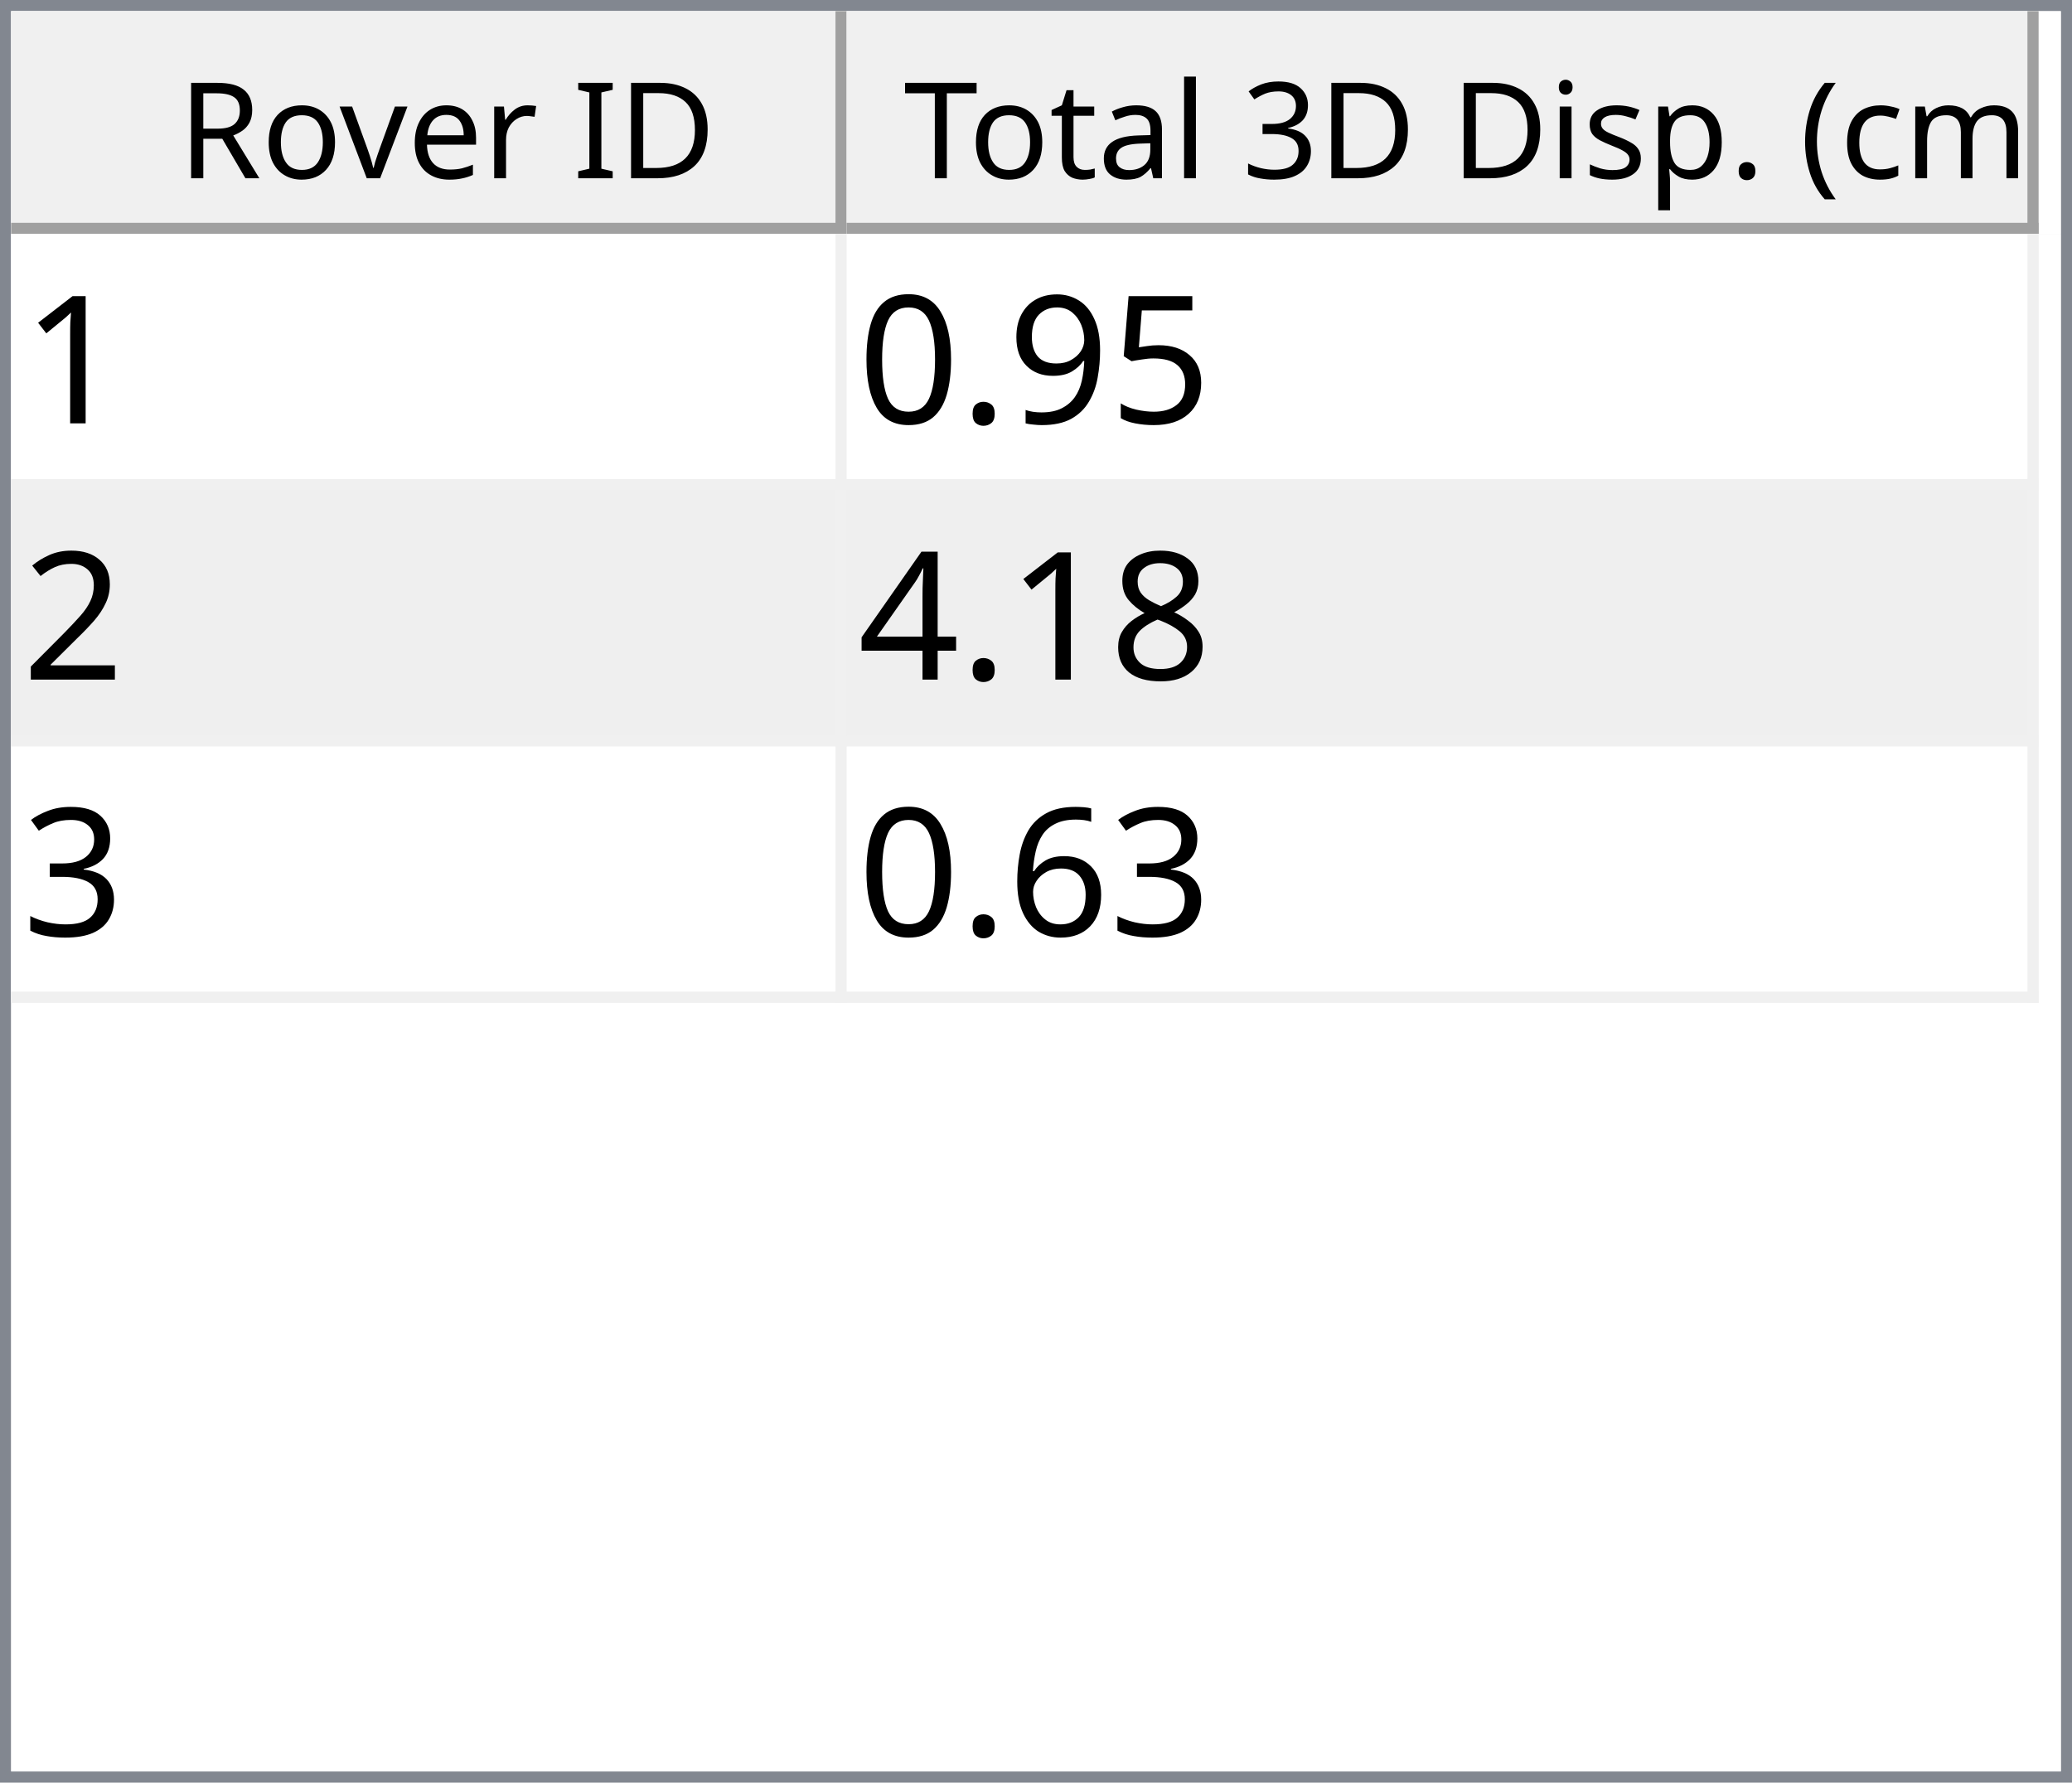
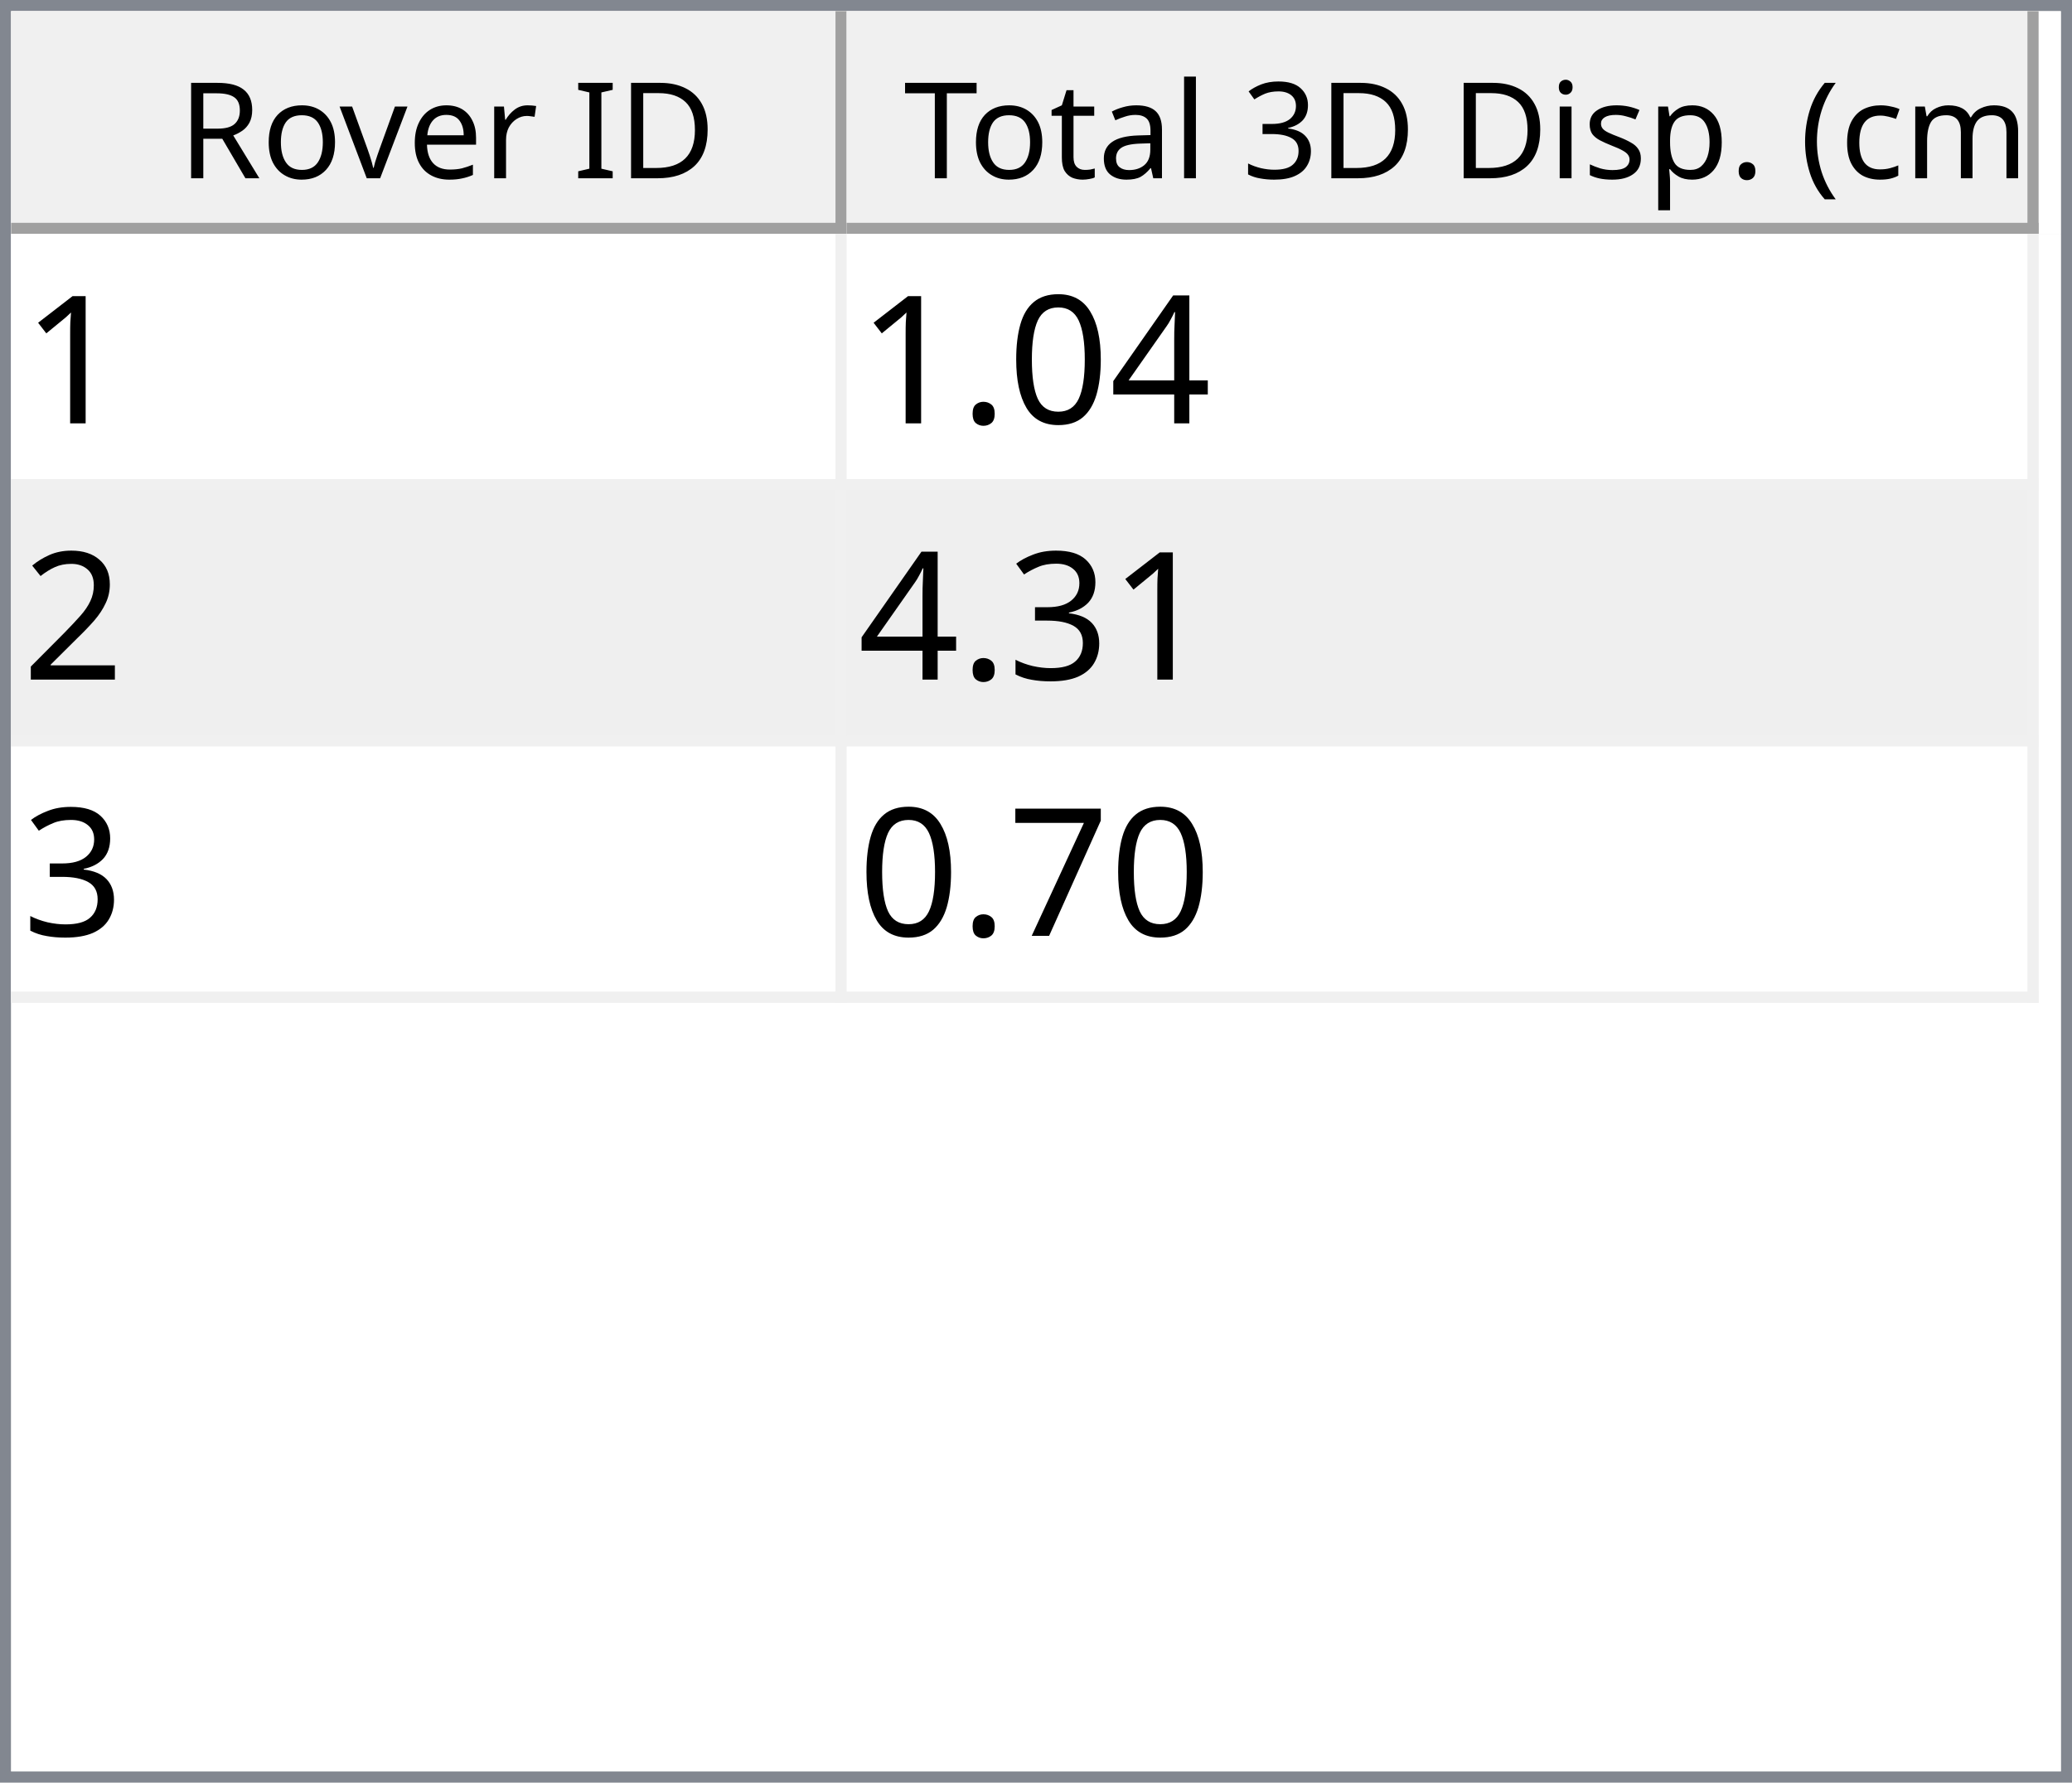
<svg xmlns="http://www.w3.org/2000/svg" style="fill-opacity:1; color-rendering:auto; color-interpolation:auto; text-rendering:auto; stroke:black; stroke-linecap:square; stroke-miterlimit:10; shape-rendering:auto; stroke-opacity:1; fill:black; stroke-dasharray:none; font-weight:normal; stroke-width:1; font-family:'Dialog'; font-style:normal; stroke-linejoin:miter; font-size:12px; stroke-dashoffset:0; image-rendering:auto;" width="186" height="160">
  <defs id="genericDefs" />
  <g>
    <defs id="defs1">
      <clipPath clipPathUnits="userSpaceOnUse" id="clipPath1">
        <path d="M0 0 L186 0 L186 160 L0 160 L0 0 Z" />
      </clipPath>
      <clipPath clipPathUnits="userSpaceOnUse" id="clipPath2">
        <path d="M0 0 L0 160 L186 160 L186 0 Z" />
      </clipPath>
      <clipPath clipPathUnits="userSpaceOnUse" id="clipPath3">
        <path d="M0 0 L0 20 L184 20 L184 0 Z" />
      </clipPath>
      <clipPath clipPathUnits="userSpaceOnUse" id="clipPath4">
        <path d="M0 0 L0 20 L75 20 L75 0 Z" />
      </clipPath>
      <clipPath clipPathUnits="userSpaceOnUse" id="clipPath5">
        <path d="M1 1 L1 19 L74 19 L74 1 Z" />
      </clipPath>
      <clipPath clipPathUnits="userSpaceOnUse" id="clipPath6">
        <path d="M0 0 L0 18 L73 18 L73 0 Z" />
      </clipPath>
      <clipPath clipPathUnits="userSpaceOnUse" id="clipPath7">
        <path d="M-0.5 -0.5 L-0.5 19.5 L74.5 19.5 L74.5 -0.5 Z" />
      </clipPath>
      <clipPath clipPathUnits="userSpaceOnUse" id="clipPath8">
        <path d="M0 0 L0 20 L107 20 L107 0 Z" />
      </clipPath>
      <clipPath clipPathUnits="userSpaceOnUse" id="clipPath9">
        <path d="M1 1 L1 19 L106 19 L106 1 Z" />
      </clipPath>
      <clipPath clipPathUnits="userSpaceOnUse" id="clipPath10">
        <path d="M0 0 L0 18 L105 18 L105 0 Z" />
      </clipPath>
      <clipPath clipPathUnits="userSpaceOnUse" id="clipPath11">
        <path d="M-0.5 -0.5 L-0.5 19.5 L106.5 19.5 L106.5 -0.5 Z" />
      </clipPath>
      <clipPath clipPathUnits="userSpaceOnUse" id="clipPath12">
        <path d="M0 0 L0 138 L184 138 L184 0 Z" />
      </clipPath>
      <clipPath clipPathUnits="userSpaceOnUse" id="clipPath13">
        <path d="M0 0 L0 69 L182 69 L182 0 Z" />
      </clipPath>
      <clipPath clipPathUnits="userSpaceOnUse" id="clipPath14">
        <path d="M-0.5 -0.5 L-0.5 68.5 L181.5 68.5 L181.5 -0.5 Z" />
      </clipPath>
      <clipPath clipPathUnits="userSpaceOnUse" id="clipPath15">
        <path d="M0 0 L0 22 L74 22 L74 0 Z" />
      </clipPath>
      <clipPath clipPathUnits="userSpaceOnUse" id="clipPath16">
        <path d="M0 0 L0 22 L106 22 L106 0 Z" />
      </clipPath>
      <font horiz-adv-x="64.551" id="font1">
        <font-face ascent="107.91" descent="25.098" units-per-em="100" style="font-style:normal; font-family:Segoe UI; font-weight:normal;" />
        <missing-glyph horiz-adv-x="64.551" d="M8.109 0 L8.109 68.266 L56.453 68.266 L56.453 0 L8.109 0 ZM15.328 7.234 L49.219 7.234 L49.219 61.031 L15.328 61.031 L15.328 7.234 Z" />
        <glyph unicode="D" horiz-adv-x="70.117" d="M9.188 0 L9.188 70.016 L28.516 70.016 Q65.531 70.016 65.531 35.891 Q65.531 19.672 55.25 9.836 Q44.969 0 27.734 0 L9.188 0 ZM17.391 62.594 L17.391 7.422 L27.828 7.422 Q41.609 7.422 49.273 14.797 Q56.938 22.172 56.938 35.688 Q56.938 62.594 28.328 62.594 L17.391 62.594 Z" />
        <glyph unicode="I" horiz-adv-x="26.611" d="M17.391 0 L9.188 0 L9.188 70.016 L17.391 70.016 L17.391 0 Z" />
        <glyph unicode=" " horiz-adv-x="27.393" d="" />
        <glyph unicode="r" horiz-adv-x="34.766" d="M34.188 41.891 Q32.078 43.5 28.125 43.5 Q23 43.5 19.555 38.672 Q16.109 33.844 16.109 25.484 L16.109 0 L8.109 0 L8.109 50 L16.109 50 L16.109 39.703 L16.312 39.703 Q18.016 44.969 21.531 47.922 Q25.047 50.875 29.391 50.875 Q32.516 50.875 34.188 50.203 L34.188 41.891 Z" />
        <glyph unicode="e" horiz-adv-x="52.295" d="M48.297 23 L12.984 23 Q13.188 14.656 17.484 10.109 Q21.781 5.562 29.297 5.562 Q37.75 5.562 44.828 11.141 L44.828 3.609 Q38.234 -1.172 27.391 -1.172 Q16.797 -1.172 10.742 5.641 Q4.688 12.453 4.688 24.812 Q4.688 36.469 11.305 43.82 Q17.922 51.172 27.734 51.172 Q37.547 51.172 42.922 44.828 Q48.297 38.484 48.297 27.203 L48.297 23 ZM40.094 29.781 Q40.047 36.719 36.75 40.578 Q33.453 44.438 27.594 44.438 Q21.922 44.438 17.969 40.383 Q14.016 36.328 13.094 29.781 L40.094 29.781 Z" />
        <glyph unicode="v" horiz-adv-x="47.9" d="M47.406 50 L27.484 0 L19.625 0 L0.688 50 L9.469 50 L22.172 13.672 Q23.578 9.672 23.922 6.688 L24.125 6.688 Q24.609 10.453 25.688 13.484 L38.969 50 L47.406 50 Z" />
        <glyph unicode="o" horiz-adv-x="58.594" d="M29 -1.172 Q17.922 -1.172 11.305 5.836 Q4.688 12.844 4.688 24.422 Q4.688 37.016 11.57 44.094 Q18.453 51.172 30.172 51.172 Q41.359 51.172 47.633 44.289 Q53.906 37.406 53.906 25.203 Q53.906 13.234 47.141 6.031 Q40.375 -1.172 29 -1.172 ZM29.594 44.438 Q21.875 44.438 17.383 39.188 Q12.891 33.938 12.891 24.703 Q12.891 15.828 17.43 10.695 Q21.969 5.562 29.594 5.562 Q37.359 5.562 41.531 10.594 Q45.703 15.625 45.703 24.906 Q45.703 34.281 41.531 39.359 Q37.359 44.438 29.594 44.438 Z" />
        <glyph unicode="R" horiz-adv-x="59.814" d="M59.375 0 L49.609 0 L37.891 19.625 Q36.281 22.359 34.766 24.289 Q33.25 26.219 31.664 27.438 Q30.078 28.656 28.25 29.219 Q26.422 29.781 24.125 29.781 L17.391 29.781 L17.391 0 L9.188 0 L9.188 70.016 L30.078 70.016 Q34.672 70.016 38.555 68.867 Q42.438 67.719 45.289 65.375 Q48.141 63.031 49.758 59.547 Q51.375 56.062 51.375 51.375 Q51.375 47.703 50.273 44.656 Q49.172 41.609 47.148 39.211 Q45.125 36.812 42.266 35.133 Q39.406 33.453 35.844 32.516 L35.844 32.328 Q37.594 31.547 38.891 30.547 Q40.188 29.547 41.359 28.18 Q42.531 26.812 43.68 25.078 Q44.828 23.344 46.234 21.047 L59.375 0 ZM17.391 62.594 L17.391 37.203 L28.516 37.203 Q31.594 37.203 34.203 38.133 Q36.812 39.062 38.719 40.797 Q40.625 42.531 41.703 45.047 Q42.781 47.562 42.781 50.688 Q42.781 56.297 39.141 59.445 Q35.5 62.594 28.609 62.594 L17.391 62.594 Z" />
        <glyph unicode=")" horiz-adv-x="30.176" d="M8.297 -15.922 L1.172 -15.922 Q16.406 2.344 16.406 26.812 Q16.406 51.469 1.078 70.016 L8.297 70.016 Q23.531 52.156 23.531 26.703 Q23.531 1.375 8.297 -15.922 Z" />
        <glyph unicode="m" horiz-adv-x="86.133" d="M79.109 0 L71.094 0 L71.094 28.719 Q71.094 37.016 68.531 40.727 Q65.969 44.438 59.906 44.438 Q54.781 44.438 51.195 39.75 Q47.609 35.062 47.609 28.516 L47.609 0 L39.594 0 L39.594 29.688 Q39.594 44.438 28.219 44.438 Q22.953 44.438 19.531 40.016 Q16.109 35.594 16.109 28.516 L16.109 0 L8.109 0 L8.109 50 L16.109 50 L16.109 42.094 L16.312 42.094 Q21.625 51.172 31.844 51.172 Q36.969 51.172 40.773 48.312 Q44.578 45.453 46 40.828 Q51.562 51.172 62.594 51.172 Q79.109 51.172 79.109 30.812 L79.109 0 Z" />
        <glyph unicode="c" horiz-adv-x="46.191" d="M42.188 2.297 Q36.422 -1.172 28.516 -1.172 Q17.828 -1.172 11.258 5.789 Q4.688 12.75 4.688 23.828 Q4.688 36.188 11.766 43.68 Q18.844 51.172 30.672 51.172 Q37.25 51.172 42.281 48.734 L42.281 40.531 Q36.719 44.438 30.375 44.438 Q22.703 44.438 17.797 38.945 Q12.891 33.453 12.891 24.516 Q12.891 15.719 17.508 10.641 Q22.125 5.562 29.891 5.562 Q36.422 5.562 42.188 9.906 L42.188 2.297 Z" />
        <glyph unicode="(" horiz-adv-x="30.176" d="M29.109 -15.922 L21.969 -15.922 Q6.844 1.375 6.844 26.703 Q6.844 52.156 21.969 70.016 L29.203 70.016 Q13.875 51.469 13.875 26.812 Q13.875 2.344 29.109 -15.922 Z" />
        <glyph unicode="." horiz-adv-x="21.68" d="M10.891 -1.078 Q8.641 -1.078 7.055 0.539 Q5.469 2.156 5.469 4.391 Q5.469 6.641 7.055 8.273 Q8.641 9.906 10.891 9.906 Q13.188 9.906 14.797 8.273 Q16.406 6.641 16.406 4.391 Q16.406 2.156 14.797 0.539 Q13.188 -1.078 10.891 -1.078 Z" />
        <glyph unicode="p" horiz-adv-x="58.789" d="M16.312 7.234 L16.109 7.234 L16.109 -23 L8.109 -23 L8.109 50 L16.109 50 L16.109 41.219 L16.312 41.219 Q22.219 51.172 33.594 51.172 Q43.266 51.172 48.688 44.461 Q54.109 37.75 54.109 26.469 Q54.109 13.922 48 6.375 Q41.891 -1.172 31.297 -1.172 Q21.578 -1.172 16.312 7.234 ZM16.109 27.391 L16.109 20.406 Q16.109 14.203 20.141 9.883 Q24.172 5.562 30.375 5.562 Q37.641 5.562 41.773 11.133 Q45.906 16.703 45.906 26.609 Q45.906 34.969 42.047 39.703 Q38.188 44.438 31.594 44.438 Q24.609 44.438 20.359 39.578 Q16.109 34.719 16.109 27.391 Z" />
        <glyph unicode="s" horiz-adv-x="42.432" d="M5.078 1.812 L5.078 10.406 Q11.625 5.562 19.484 5.562 Q30.031 5.562 30.031 12.594 Q30.031 14.594 29.125 15.992 Q28.219 17.391 26.68 18.461 Q25.141 19.531 23.07 20.383 Q21 21.234 18.609 22.172 Q15.281 23.484 12.766 24.828 Q10.25 26.172 8.57 27.859 Q6.891 29.547 6.031 31.695 Q5.172 33.844 5.172 36.719 Q5.172 40.234 6.789 42.945 Q8.406 45.656 11.086 47.484 Q13.766 49.312 17.211 50.242 Q20.656 51.172 24.312 51.172 Q30.812 51.172 35.938 48.922 L35.938 40.828 Q30.422 44.438 23.25 44.438 Q21 44.438 19.195 43.922 Q17.391 43.406 16.094 42.477 Q14.797 41.547 14.086 40.258 Q13.375 38.969 13.375 37.406 Q13.375 35.453 14.086 34.133 Q14.797 32.812 16.164 31.789 Q17.531 30.766 19.484 29.938 Q21.438 29.109 23.922 28.125 Q27.25 26.859 29.883 25.516 Q32.516 24.172 34.375 22.484 Q36.234 20.797 37.234 18.602 Q38.234 16.406 38.234 13.375 Q38.234 9.672 36.602 6.938 Q34.969 4.203 32.234 2.398 Q29.5 0.594 25.93 -0.289 Q22.359 -1.172 18.453 -1.172 Q10.75 -1.172 5.078 1.812 Z" />
        <glyph unicode="i" horiz-adv-x="24.219" d="M12.203 62.703 Q10.062 62.703 8.547 64.164 Q7.031 65.625 7.031 67.875 Q7.031 70.125 8.547 71.609 Q10.062 73.094 12.203 73.094 Q14.406 73.094 15.945 71.609 Q17.484 70.125 17.484 67.875 Q17.484 65.719 15.945 64.211 Q14.406 62.703 12.203 62.703 ZM16.109 0 L8.109 0 L8.109 50 L16.109 50 L16.109 0 Z" />
        <glyph unicode="3" horiz-adv-x="53.906" d="M46.531 19.828 Q46.531 15.094 44.75 11.211 Q42.969 7.328 39.719 4.57 Q36.469 1.812 31.93 0.297 Q27.391 -1.219 21.922 -1.219 Q11.922 -1.219 6 2.594 L6 11.188 Q13.094 5.609 22.219 5.609 Q25.875 5.609 28.828 6.539 Q31.781 7.469 33.906 9.227 Q36.031 10.984 37.18 13.477 Q38.328 15.969 38.328 19.094 Q38.328 32.812 18.797 32.812 L12.984 32.812 L12.984 39.594 L18.5 39.594 Q35.797 39.594 35.797 52.484 Q35.797 64.406 22.609 64.406 Q15.188 64.406 8.688 59.422 L8.688 67.188 Q15.375 71.188 24.609 71.188 Q29 71.188 32.57 69.969 Q36.141 68.75 38.68 66.555 Q41.219 64.359 42.609 61.281 Q44 58.203 44 54.5 Q44 40.672 30.031 36.719 L30.031 36.531 Q33.594 36.141 36.625 34.797 Q39.656 33.453 41.852 31.305 Q44.047 29.156 45.289 26.25 Q46.531 23.344 46.531 19.828 Z" />
        <glyph unicode="l" horiz-adv-x="24.219" d="M16.109 0 L8.109 0 L8.109 74.031 L16.109 74.031 L16.109 0 Z" />
        <glyph unicode="a" horiz-adv-x="50.879" d="M43.891 0 L35.891 0 L35.891 7.812 L35.688 7.812 Q30.469 -1.172 20.312 -1.172 Q12.844 -1.172 8.617 2.781 Q4.391 6.734 4.391 13.281 Q4.391 27.297 20.906 29.594 L35.891 31.688 Q35.891 44.438 25.594 44.438 Q16.547 44.438 9.281 38.281 L9.281 46.484 Q16.656 51.172 26.266 51.172 Q43.891 51.172 43.891 32.516 L43.891 0 ZM35.891 25.297 L23.828 23.641 Q18.266 22.859 15.43 20.875 Q12.594 18.891 12.594 13.875 Q12.594 10.203 15.211 7.883 Q17.828 5.562 22.172 5.562 Q28.125 5.562 32.008 9.742 Q35.891 13.922 35.891 20.312 L35.891 25.297 Z" />
        <glyph unicode="t" horiz-adv-x="33.887" d="M31.297 0.484 Q28.469 -1.078 23.828 -1.078 Q10.688 -1.078 10.688 13.578 L10.688 43.172 L2.094 43.172 L2.094 50 L10.688 50 L10.688 62.203 L18.703 64.797 L18.703 50 L31.297 50 L31.297 43.172 L18.703 43.172 L18.703 14.984 Q18.703 9.969 20.414 7.82 Q22.125 5.672 26.078 5.672 Q29.109 5.672 31.297 7.328 L31.297 0.484 Z" />
        <glyph unicode="T" horiz-adv-x="52.393" d="M50.594 62.594 L30.375 62.594 L30.375 0 L22.172 0 L22.172 62.594 L2 62.594 L2 70.016 L50.594 70.016 L50.594 62.594 Z" />
      </font>
      <font horiz-adv-x="75.0" id="font2">
        <font-face ascent="100.537" descent="21.973" units-per-em="100" style="font-style:normal; font-family:sans-serif; font-weight:normal;" />
        <missing-glyph horiz-adv-x="75.0" d="M12.5 0 L12.5 62.5 L62.5 62.5 L62.5 0 L12.5 0 ZM14.062 1.562 L60.938 1.562 L60.938 60.938 L14.062 60.938 L14.062 1.562 Z" />
        <glyph unicode="1" horiz-adv-x="55.615" d="M37.25 0 L28.469 0 L28.469 56 Q25.297 52.984 20.141 49.953 Q14.984 46.922 10.891 45.406 L10.891 53.906 Q18.266 57.375 23.781 62.305 Q29.297 67.234 31.594 71.875 L37.25 71.875 L37.25 0 Z" />
-         <glyph unicode="5" horiz-adv-x="55.615" d="M4.156 18.75 L13.375 19.531 Q14.406 12.797 18.141 9.398 Q21.875 6 27.156 6 Q33.5 6 37.891 10.789 Q42.281 15.578 42.281 23.484 Q42.281 31 38.062 35.352 Q33.844 39.703 27 39.703 Q22.75 39.703 19.336 37.773 Q15.922 35.844 13.969 32.766 L5.719 33.844 L12.641 70.609 L48.25 70.609 L48.25 62.203 L19.672 62.203 L15.828 42.969 Q22.266 47.469 29.344 47.469 Q38.719 47.469 45.164 40.969 Q51.609 34.469 51.609 24.266 Q51.609 14.547 45.953 7.469 Q39.062 -1.219 27.156 -1.219 Q17.391 -1.219 11.211 4.25 Q5.031 9.719 4.156 18.75 Z" />
-         <glyph unicode="9" horiz-adv-x="55.615" d="M5.469 16.547 L13.922 17.328 Q14.984 11.375 18.016 8.688 Q21.047 6 25.781 6 Q29.828 6 32.883 7.859 Q35.938 9.719 37.891 12.82 Q39.844 15.922 41.164 21.195 Q42.484 26.469 42.484 31.938 Q42.484 32.516 42.438 33.688 Q39.797 29.5 35.234 26.883 Q30.672 24.266 25.344 24.266 Q16.453 24.266 10.305 30.711 Q4.156 37.156 4.156 47.703 Q4.156 58.594 10.578 65.234 Q17 71.875 26.656 71.875 Q33.641 71.875 39.43 68.117 Q45.219 64.359 48.219 57.398 Q51.219 50.438 51.219 37.25 Q51.219 23.531 48.242 15.406 Q45.266 7.281 39.383 3.031 Q33.5 -1.219 25.594 -1.219 Q17.188 -1.219 11.867 3.445 Q6.547 8.109 5.469 16.547 ZM41.453 48.141 Q41.453 55.719 37.43 60.156 Q33.406 64.594 27.734 64.594 Q21.875 64.594 17.531 59.812 Q13.188 55.031 13.188 47.406 Q13.188 40.578 17.312 36.305 Q21.438 32.031 27.484 32.031 Q33.594 32.031 37.523 36.305 Q41.453 40.578 41.453 48.141 Z" />
+         <glyph unicode="4" horiz-adv-x="55.615" d="M32.328 0 L32.328 17.141 L1.266 17.141 L1.266 25.203 L33.938 71.578 L41.109 71.578 L41.109 25.203 L50.781 25.203 L50.781 17.141 L41.109 17.141 L41.109 0 L32.328 0 ZM32.328 25.203 L32.328 57.469 L9.906 25.203 L32.328 25.203 Z" />
+         <glyph unicode="0" horiz-adv-x="55.615" d="M4.156 35.297 Q4.156 48 6.766 55.742 Q9.375 63.484 14.523 67.68 Q19.672 71.875 27.484 71.875 Q33.25 71.875 37.594 69.555 Q41.938 67.234 44.773 62.867 Q47.609 58.5 49.219 52.227 Q50.828 45.953 50.828 35.297 Q50.828 22.703 48.242 14.969 Q45.656 7.234 40.508 3.008 Q35.359 -1.219 27.484 -1.219 Q17.141 -1.219 11.234 6.203 Q4.156 15.141 4.156 35.297 ZM13.188 35.297 Q13.188 17.672 17.312 11.836 Q21.438 6 27.484 6 Q33.547 6 37.672 11.859 Q41.797 17.719 41.797 35.297 Q41.797 52.984 37.672 58.789 Q33.547 64.594 27.391 64.594 Q21.344 64.594 17.719 59.469 Q13.188 52.938 13.188 35.297 Z" />
        <glyph unicode="." horiz-adv-x="27.783" d="M9.078 0 L9.078 10.016 L19.094 10.016 L19.094 0 L9.078 0 Z" />
-         <glyph unicode="0" horiz-adv-x="55.615" d="M4.156 35.297 Q4.156 48 6.766 55.742 Q9.375 63.484 14.523 67.68 Q19.672 71.875 27.484 71.875 Q33.25 71.875 37.594 69.555 Q41.938 67.234 44.773 62.867 Q47.609 58.5 49.219 52.227 Q50.828 45.953 50.828 35.297 Q50.828 22.703 48.242 14.969 Q45.656 7.234 40.508 3.008 Q35.359 -1.219 27.484 -1.219 Q17.141 -1.219 11.234 6.203 Q4.156 15.141 4.156 35.297 ZM13.188 35.297 Q13.188 17.672 17.312 11.836 Q21.438 6 27.484 6 Q33.547 6 37.672 11.859 Q41.797 17.719 41.797 35.297 Q41.797 52.984 37.672 58.789 Q33.547 64.594 27.391 64.594 Q21.344 64.594 17.719 59.469 Q13.188 52.938 13.188 35.297 Z" />
        <glyph unicode="2" horiz-adv-x="55.615" d="M50.344 8.453 L50.344 0 L3.031 0 Q2.938 3.172 4.047 6.109 Q5.859 10.938 9.836 15.625 Q13.812 20.312 21.344 26.469 Q33.016 36.031 37.117 41.625 Q41.219 47.219 41.219 52.203 Q41.219 57.422 37.477 61.008 Q33.734 64.594 27.734 64.594 Q21.391 64.594 17.578 60.789 Q13.766 56.984 13.719 50.25 L4.688 51.172 Q5.609 61.281 11.664 66.578 Q17.719 71.875 27.938 71.875 Q38.234 71.875 44.242 66.164 Q50.25 60.453 50.25 52 Q50.25 47.703 48.492 43.555 Q46.734 39.406 42.656 34.812 Q38.578 30.219 29.109 22.219 Q21.188 15.578 18.945 13.211 Q16.703 10.844 15.234 8.453 L50.344 8.453 Z" />
-         <glyph unicode="8" horiz-adv-x="55.615" d="M17.672 38.812 Q12.203 40.828 9.57 44.539 Q6.938 48.25 6.938 53.422 Q6.938 61.234 12.555 66.555 Q18.172 71.875 27.484 71.875 Q36.859 71.875 42.578 66.43 Q48.297 60.984 48.297 53.172 Q48.297 48.188 45.68 44.508 Q43.062 40.828 37.75 38.812 Q44.344 36.672 47.781 31.883 Q51.219 27.094 51.219 20.453 Q51.219 11.281 44.727 5.031 Q38.234 -1.219 27.641 -1.219 Q17.047 -1.219 10.547 5.055 Q4.047 11.328 4.047 20.703 Q4.047 27.688 7.594 32.398 Q11.141 37.109 17.672 38.812 ZM15.922 53.719 Q15.922 48.641 19.195 45.414 Q22.469 42.188 27.688 42.188 Q32.766 42.188 36.016 45.383 Q39.266 48.578 39.266 53.219 Q39.266 58.062 35.914 61.359 Q32.562 64.656 27.594 64.656 Q22.562 64.656 19.242 61.43 Q15.922 58.203 15.922 53.719 ZM13.094 20.656 Q13.094 16.891 14.875 13.375 Q16.656 9.859 20.172 7.93 Q23.688 6 27.734 6 Q34.031 6 38.133 10.055 Q42.234 14.109 42.234 20.359 Q42.234 26.703 38.016 30.859 Q33.797 35.016 27.438 35.016 Q21.234 35.016 17.164 30.914 Q13.094 26.812 13.094 20.656 Z" />
-         <glyph unicode="4" horiz-adv-x="55.615" d="M32.328 0 L32.328 17.141 L1.266 17.141 L1.266 25.203 L33.938 71.578 L41.109 71.578 L41.109 25.203 L50.781 25.203 L50.781 17.141 L41.109 17.141 L41.109 0 L32.328 0 ZM32.328 25.203 L32.328 57.469 L9.906 25.203 L32.328 25.203 Z" />
        <glyph unicode="3" horiz-adv-x="55.615" d="M4.203 18.891 L12.984 20.062 Q14.5 12.594 18.141 9.297 Q21.781 6 27 6 Q33.203 6 37.477 10.297 Q41.75 14.594 41.75 20.953 Q41.75 27 37.797 30.93 Q33.844 34.859 27.734 34.859 Q25.25 34.859 21.531 33.891 L22.516 41.609 Q23.391 41.5 23.922 41.5 Q29.547 41.5 34.039 44.43 Q38.531 47.359 38.531 53.469 Q38.531 58.297 35.258 61.477 Q31.984 64.656 26.812 64.656 Q21.688 64.656 18.266 61.43 Q14.844 58.203 13.875 51.766 L5.078 53.328 Q6.688 62.156 12.398 67.016 Q18.109 71.875 26.609 71.875 Q32.469 71.875 37.398 69.359 Q42.328 66.844 44.945 62.5 Q47.562 58.156 47.562 53.266 Q47.562 48.641 45.07 44.828 Q42.578 41.016 37.703 38.766 Q44.047 37.312 47.562 32.695 Q51.078 28.078 51.078 21.141 Q51.078 11.766 44.242 5.25 Q37.406 -1.266 26.953 -1.266 Q17.531 -1.266 11.305 4.352 Q5.078 9.969 4.203 18.891 Z" />
-         <glyph unicode="6" horiz-adv-x="55.615" d="M49.75 54.047 L41.016 53.375 Q39.844 58.547 37.703 60.891 Q34.125 64.656 28.906 64.656 Q24.703 64.656 21.531 62.312 Q17.391 59.281 14.992 53.469 Q12.594 47.656 12.5 36.922 Q15.672 41.75 20.266 44.094 Q24.859 46.438 29.891 46.438 Q38.672 46.438 44.852 39.969 Q51.031 33.5 51.031 23.25 Q51.031 16.5 48.125 10.719 Q45.219 4.938 40.141 1.859 Q35.062 -1.219 28.609 -1.219 Q17.625 -1.219 10.695 6.859 Q3.766 14.938 3.766 33.5 Q3.766 54.25 11.422 63.672 Q18.109 71.875 29.438 71.875 Q37.891 71.875 43.289 67.141 Q48.688 62.406 49.75 54.047 ZM13.875 23.188 Q13.875 18.656 15.797 14.508 Q17.719 10.359 21.188 8.18 Q24.656 6 28.469 6 Q34.031 6 38.039 10.492 Q42.047 14.984 42.047 22.703 Q42.047 30.125 38.086 34.398 Q34.125 38.672 28.125 38.672 Q22.172 38.672 18.023 34.398 Q13.875 30.125 13.875 23.188 Z" />
+         <glyph unicode="7" horiz-adv-x="55.615" d="M4.734 62.203 L4.734 70.656 L51.078 70.656 L51.078 63.812 Q44.234 56.547 37.523 44.484 Q30.812 32.422 27.156 19.672 Q24.516 10.688 23.781 0 L14.75 0 Q14.891 8.453 18.062 20.414 Q21.234 32.375 27.172 43.484 Q33.109 54.594 39.797 62.203 L4.734 62.203 Z" />
      </font>
    </defs>
    <g style="fill:white; stroke:white;">
      <rect x="0" y="0" width="186" style="clip-path:url(#clipPath1); stroke:none;" height="160" />
    </g>
    <g style="fill:white; text-rendering:optimizeSpeed; color-rendering:optimizeSpeed; image-rendering:optimizeSpeed; shape-rendering:crispEdges; stroke:white; color-interpolation:sRGB;">
      <rect x="0" width="186" height="160" y="0" style="stroke:none;" />
      <path style="stroke:none;" d="M0 160 L186 160 L186 0 L0 0 Z" />
    </g>
    <g style="fill:rgb(240,240,240); font-family:'Segoe UI'; stroke:rgb(240,240,240);">
      <rect x="0" y="0" width="186" style="clip-path:url(#clipPath2); stroke:none;" height="160" />
    </g>
    <g style="fill:rgb(130,135,144); font-family:'Segoe UI'; stroke:rgb(130,135,144);">
      <path d="M0 0 L186 0 L186 160 L0 160 L0 0 ZM1 1 L185 1 L185 159 L1 159 L1 1 Z" style="fill-rule:evenodd; clip-path:url(#clipPath2); stroke:none;" />
    </g>
    <g style="fill:white; font-family:'Segoe UI'; stroke:white;" transform="translate(1,1)">
      <rect x="0" y="0" width="184" style="clip-path:url(#clipPath3); stroke:none;" height="20" />
    </g>
    <g style="fill:rgb(240,240,240); font-family:'Segoe UI'; stroke:rgb(240,240,240);" transform="translate(1,1)">
      <rect x="0" y="0" width="75" style="clip-path:url(#clipPath4); stroke:none;" height="20" />
    </g>
    <g style="font-family:'Segoe UI';" transform="translate(2,2)">
      <text x="14" xml:space="preserve" y="14" style="clip-path:url(#clipPath6); stroke:none;">Rover ID</text>
    </g>
    <g style="fill:rgb(160,160,160); font-family:'Segoe UI'; stroke:rgb(160,160,160); stroke-linejoin:bevel;" transform="translate(1.5,1.5)">
      <line x1="74" x2="74" y1="0" style="fill:none; clip-path:url(#clipPath7);" y2="19" />
    </g>
    <g style="fill:rgb(160,160,160); font-family:'Segoe UI'; stroke:rgb(160,160,160); stroke-linejoin:bevel;" transform="matrix(1,0,0,1,1,1) translate(0.5,0.5)">
      <line x1="0" x2="74" y1="19" style="fill:none; clip-path:url(#clipPath7);" y2="19" />
    </g>
    <g style="fill:rgb(240,240,240); font-family:'Segoe UI'; stroke:rgb(240,240,240);" transform="translate(76,1)">
      <rect x="0" y="0" width="107" style="clip-path:url(#clipPath8); stroke:none;" height="20" />
    </g>
    <g style="font-family:'Segoe UI';" transform="translate(77,2)">
      <text x="1" xml:space="preserve" y="14" style="clip-path:url(#clipPath10); stroke:none;"> Total 3D Disp. (cm)</text>
    </g>
    <g style="fill:rgb(160,160,160); font-family:'Segoe UI'; stroke:rgb(160,160,160); stroke-linejoin:bevel;" transform="translate(76.5,1.5)">
      <line x1="106" x2="106" y1="0" style="fill:none; clip-path:url(#clipPath11);" y2="19" />
    </g>
    <g style="fill:rgb(160,160,160); font-family:'Segoe UI'; stroke:rgb(160,160,160); stroke-linejoin:bevel;" transform="matrix(1,0,0,1,76,1) translate(0.5,0.5)">
      <line x1="0" x2="106" y1="19" style="fill:none; clip-path:url(#clipPath11);" y2="19" />
    </g>
    <g style="fill:white; font-family:'Segoe UI'; stroke:white;" transform="translate(1,21)">
      <rect x="0" y="0" width="184" style="clip-path:url(#clipPath12); stroke:none;" height="138" />
    </g>
    <g style="fill:rgb(240,240,240); font-size:16px; font-family:sans-serif; stroke:rgb(240,240,240);" transform="translate(1,21)">
      <rect x="0" y="0" width="182" style="clip-path:url(#clipPath13); stroke:none;" height="69" />
      <line transform="translate(0.5,0.5)" x1="0" x2="181" y1="22" style="clip-path:url(#clipPath14); fill:none; stroke-linejoin:bevel;" y2="22" />
    </g>
    <g transform="matrix(1,0,0,1,1,21) translate(0.5,0.5)" style="fill:rgb(240,240,240); font-size:16px; font-family:sans-serif; stroke:rgb(240,240,240); stroke-linejoin:bevel;">
      <line x1="0" x2="181" y1="45" style="fill:none; clip-path:url(#clipPath14);" y2="45" />
    </g>
    <g transform="matrix(1,0,0,1,1,21) translate(0.5,0.5)" style="fill:rgb(240,240,240); font-size:16px; font-family:sans-serif; stroke:rgb(240,240,240); stroke-linejoin:bevel;">
      <line x1="0" x2="181" y1="68" style="fill:none; clip-path:url(#clipPath14);" y2="68" />
    </g>
    <g transform="matrix(1,0,0,1,1,21) translate(0.5,0.5)" style="fill:rgb(240,240,240); font-size:16px; font-family:sans-serif; stroke:rgb(240,240,240); stroke-linejoin:bevel;">
      <line x1="74" x2="74" y1="0" style="fill:none; clip-path:url(#clipPath14);" y2="68" />
    </g>
    <g transform="matrix(1,0,0,1,1,21) translate(0.5,0.5)" style="fill:rgb(240,240,240); font-size:16px; font-family:sans-serif; stroke:rgb(240,240,240); stroke-linejoin:bevel;">
      <line x1="181" x2="181" y1="0" style="fill:none; clip-path:url(#clipPath14);" y2="68" />
    </g>
    <g style="fill:white; font-size:16px; font-family:sans-serif; stroke:white;" transform="matrix(1,0,0,1,1,21)">
      <rect x="0" y="0" width="74" style="clip-path:url(#clipPath15); stroke:none;" height="22" />
      <text x="1" y="17" style="fill:black; clip-path:url(#clipPath15); stroke:none;" xml:space="preserve">1</text>
    </g>
    <g style="fill:white; font-size:16px; font-family:sans-serif; stroke:white;" transform="matrix(1,0,0,1,1,21) translate(75,0)">
      <rect x="0" y="0" width="106" style="clip-path:url(#clipPath16); stroke:none;" height="22" />
-       <text x="1" y="17" style="fill:black; clip-path:url(#clipPath16); stroke:none;" xml:space="preserve">0.95</text>
+       <text x="1" y="17" style="fill:black; clip-path:url(#clipPath16); stroke:none;" xml:space="preserve">1.04</text>
    </g>
    <g style="fill:rgb(239,239,239); font-size:16px; font-family:sans-serif; stroke:rgb(239,239,239);" transform="matrix(1,0,0,1,1,21) translate(0,23)">
      <rect x="0" y="0" width="74" style="clip-path:url(#clipPath15); stroke:none;" height="22" />
      <text x="1" y="17" style="fill:black; clip-path:url(#clipPath15); stroke:none;" xml:space="preserve">2</text>
    </g>
    <g style="fill:rgb(239,239,239); font-size:16px; font-family:sans-serif; stroke:rgb(239,239,239);" transform="matrix(1,0,0,1,1,21) translate(75,23)">
      <rect x="0" y="0" width="106" style="clip-path:url(#clipPath16); stroke:none;" height="22" />
-       <text x="1" y="17" style="fill:black; clip-path:url(#clipPath16); stroke:none;" xml:space="preserve">4.18</text>
+       <text x="1" y="17" style="fill:black; clip-path:url(#clipPath16); stroke:none;" xml:space="preserve">4.31</text>
    </g>
    <g style="fill:white; font-size:16px; font-family:sans-serif; stroke:white;" transform="matrix(1,0,0,1,1,21) translate(0,46)">
      <rect x="0" y="0" width="74" style="clip-path:url(#clipPath15); stroke:none;" height="22" />
      <text x="1" y="17" style="fill:black; clip-path:url(#clipPath15); stroke:none;" xml:space="preserve">3</text>
    </g>
    <g style="fill:white; font-size:16px; font-family:sans-serif; stroke:white;" transform="matrix(1,0,0,1,1,21) translate(75,46)">
      <rect x="0" y="0" width="106" style="clip-path:url(#clipPath16); stroke:none;" height="22" />
-       <text x="1" y="17" style="fill:black; clip-path:url(#clipPath16); stroke:none;" xml:space="preserve">0.63</text>
+       <text x="1" y="17" style="fill:black; clip-path:url(#clipPath16); stroke:none;" xml:space="preserve">0.70</text>
    </g>
  </g>
</svg>
